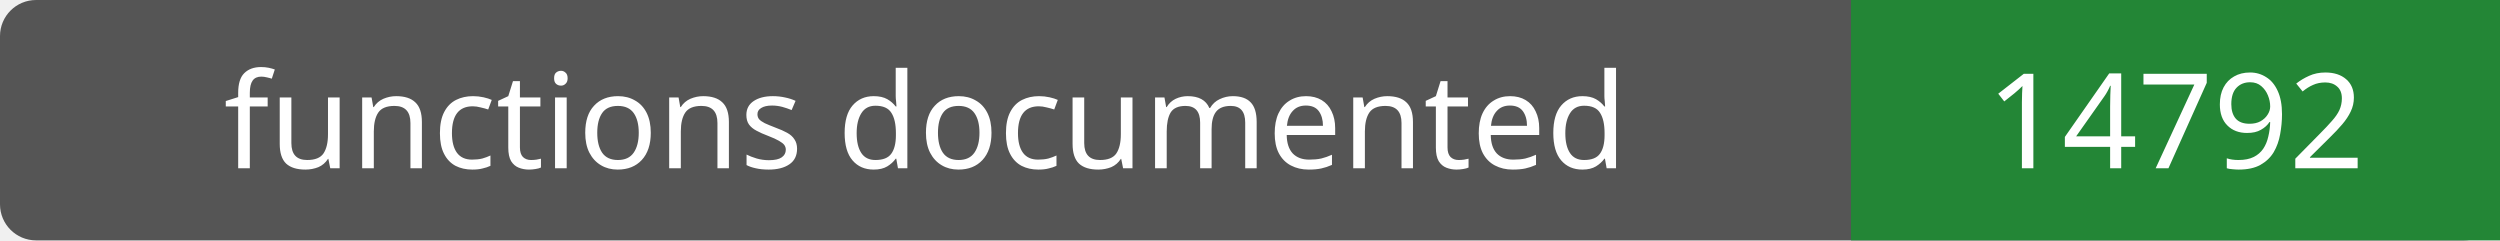
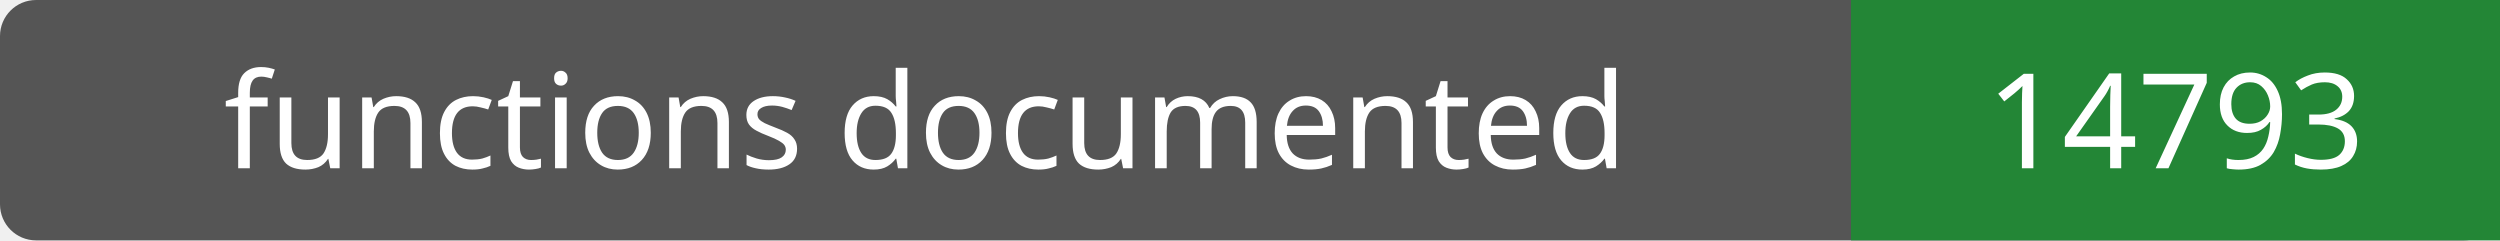
- <svg xmlns="http://www.w3.org/2000/svg" width="208" height="20" role="img" aria-label="functions documented: 14792">
+ <svg xmlns="http://www.w3.org/2000/svg" width="208" height="20" role="img" aria-label="functions documented: 14793">
  <rect width="208" height="20" rx="3" fill="#555" />
  <path fill="#238636" d="M154 0h54v20H154z" />
  <g fill="#fff" text-anchor="middle" font-family="Verdana,sans-serif" font-size="11">
    <text x="77.0" y="14">functions documented</text>
-     <text x="181.0" y="14">14792</text>
+     <text x="181.0" y="14">14793</text>
  </g>
</svg>
